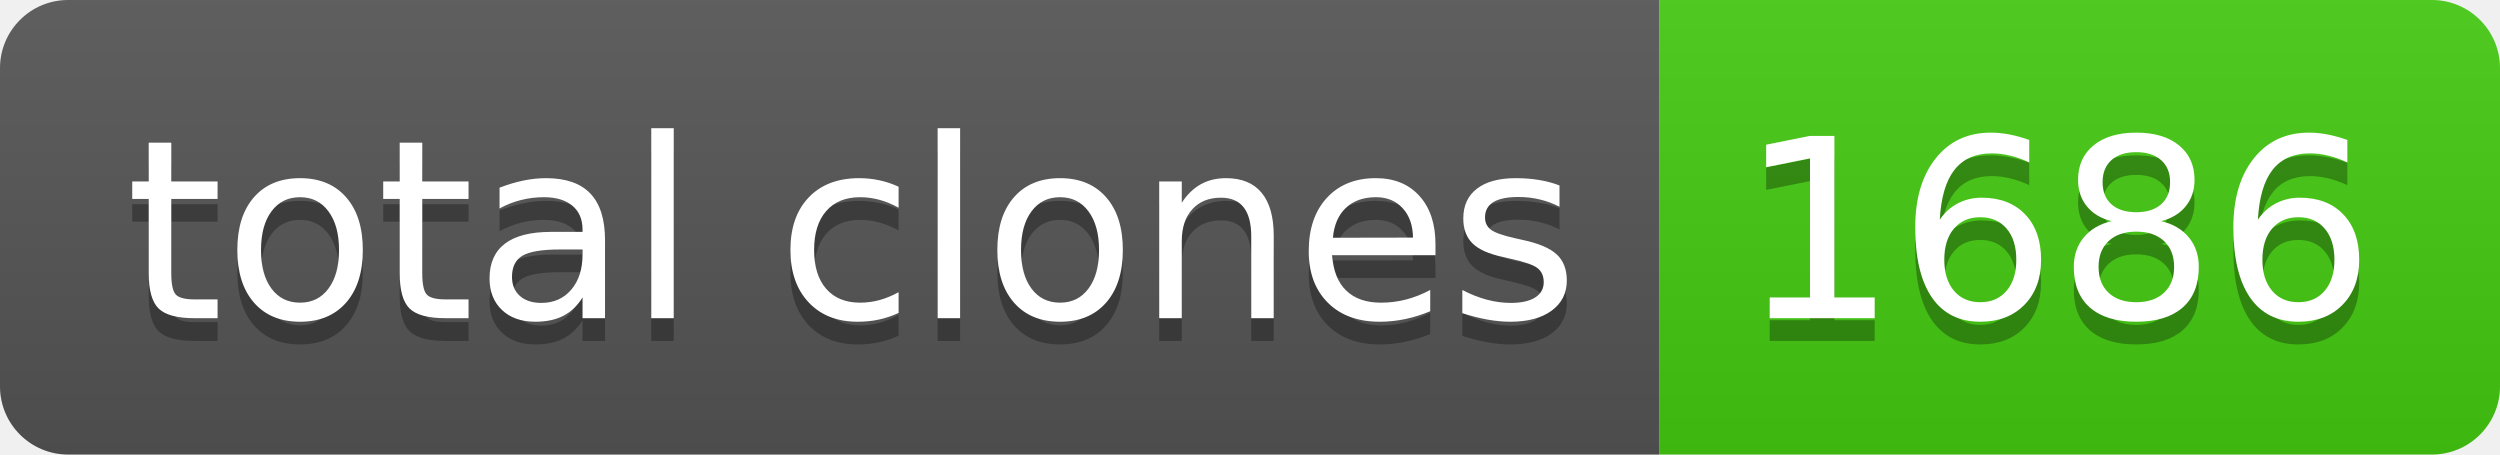
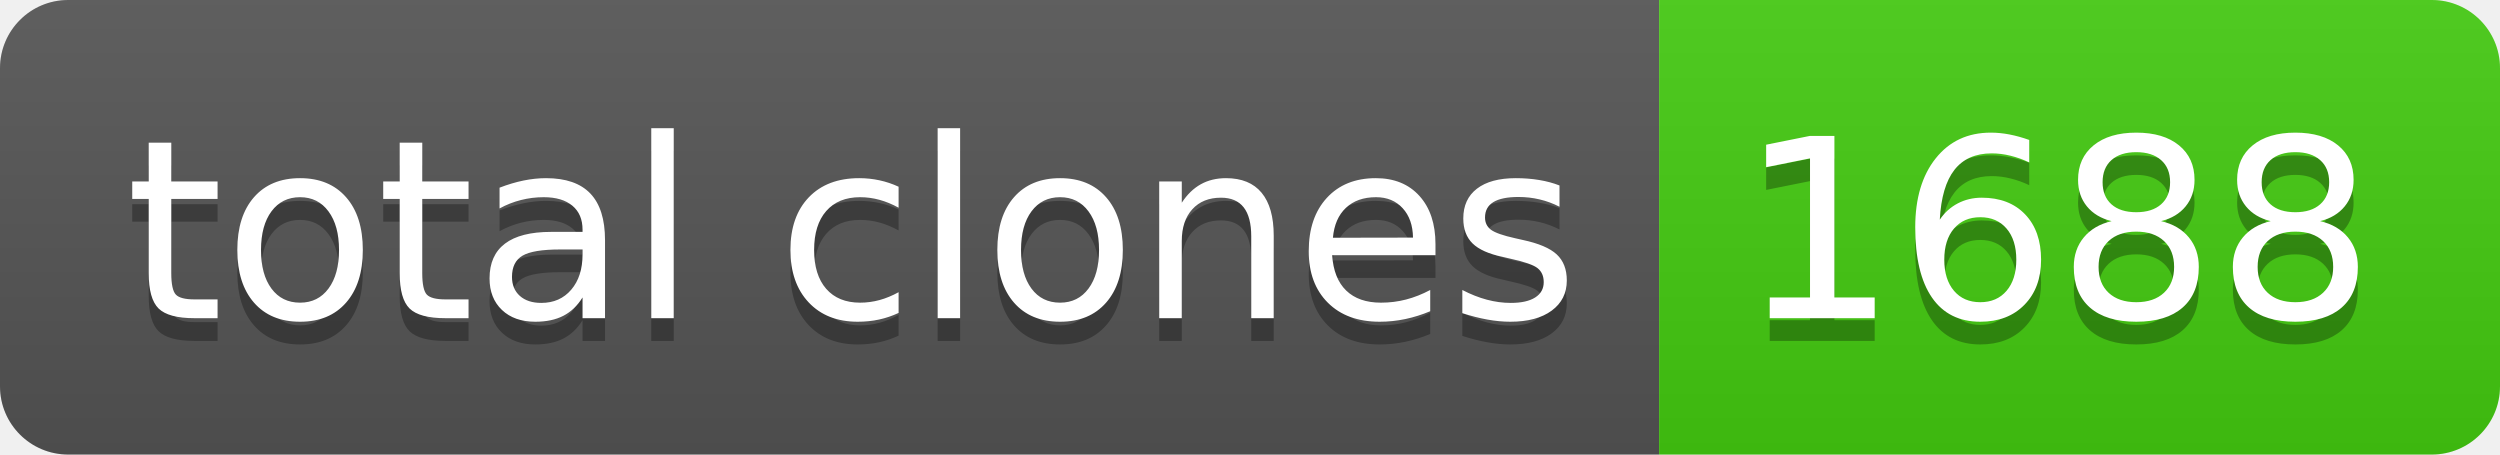
- <svg xmlns="http://www.w3.org/2000/svg" width="110" height="20" role="img" aria-label="total clones: 1686">
+ <svg xmlns="http://www.w3.org/2000/svg" width="110" height="20" role="img" aria-label="total clones: 1688">
  <linearGradient id="s" x2="0" y2="100%">
    <stop offset="0" stop-color="#bbb" stop-opacity=".1" />
    <stop offset="1" stop-opacity=".1" />
  </linearGradient>
  <clipPath id="r">
    <rect width="110" height="20" rx="3" fill="#fff" />
  </clipPath>
  <g clip-path="url(#r)">
    <rect width="73" height="20" fill="#555" />
    <rect x="73" width="37" height="20" fill="#4c1" />
    <rect width="110" height="20" fill="url(#s)" />
  </g>
  <g fill="#fff" text-anchor="middle" font-family="Verdana,Geneva,DejaVu Sans,sans-serif" text-rendering="geometricPrecision" font-size="110">
    <text aria-hidden="true" x="375" y="150" fill="#010101" fill-opacity=".3" transform="scale(.1)" textLength="630">total clones</text>
    <text x="375" y="140" transform="scale(.1)" fill="#fff" textLength="630">total clones</text>
-     <text aria-hidden="true" x="905" y="150" fill="#010101" fill-opacity=".3" transform="scale(.1)" textLength="270">1686</text>
-     <text x="905" y="140" transform="scale(.1)" fill="#fff" textLength="270">1686</text>
+     <text aria-hidden="true" x="905" y="150" fill="#010101" fill-opacity=".3" transform="scale(.1)" textLength="270">1688</text>
+     <text x="905" y="140" transform="scale(.1)" fill="#fff" textLength="270">1688</text>
  </g>
</svg>
